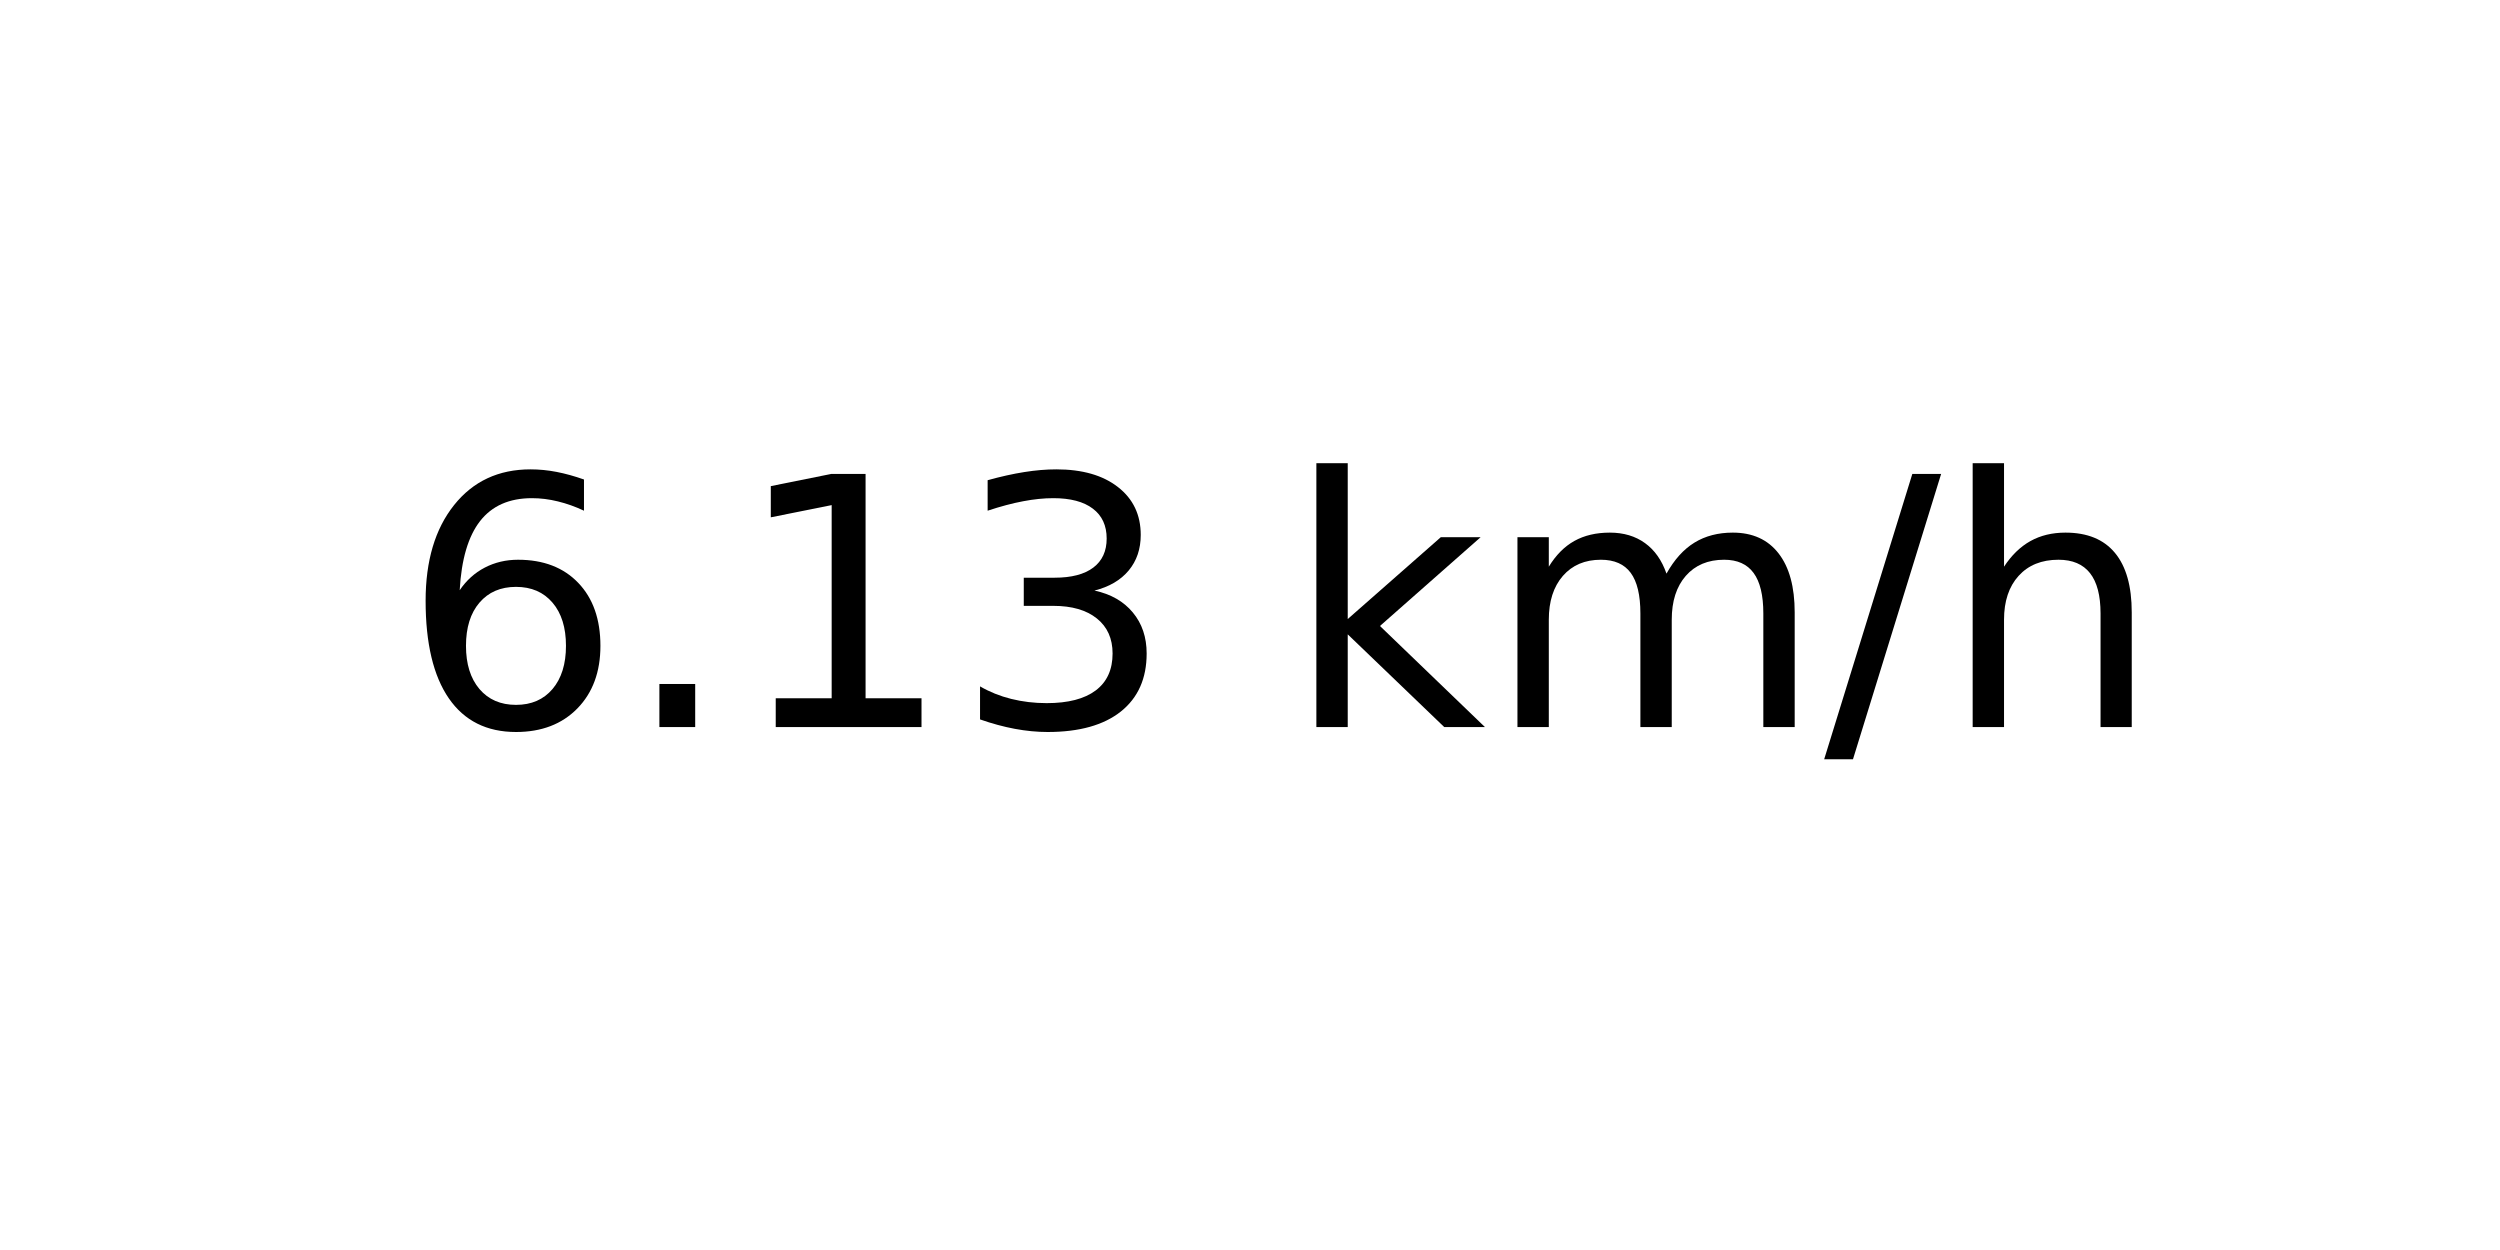
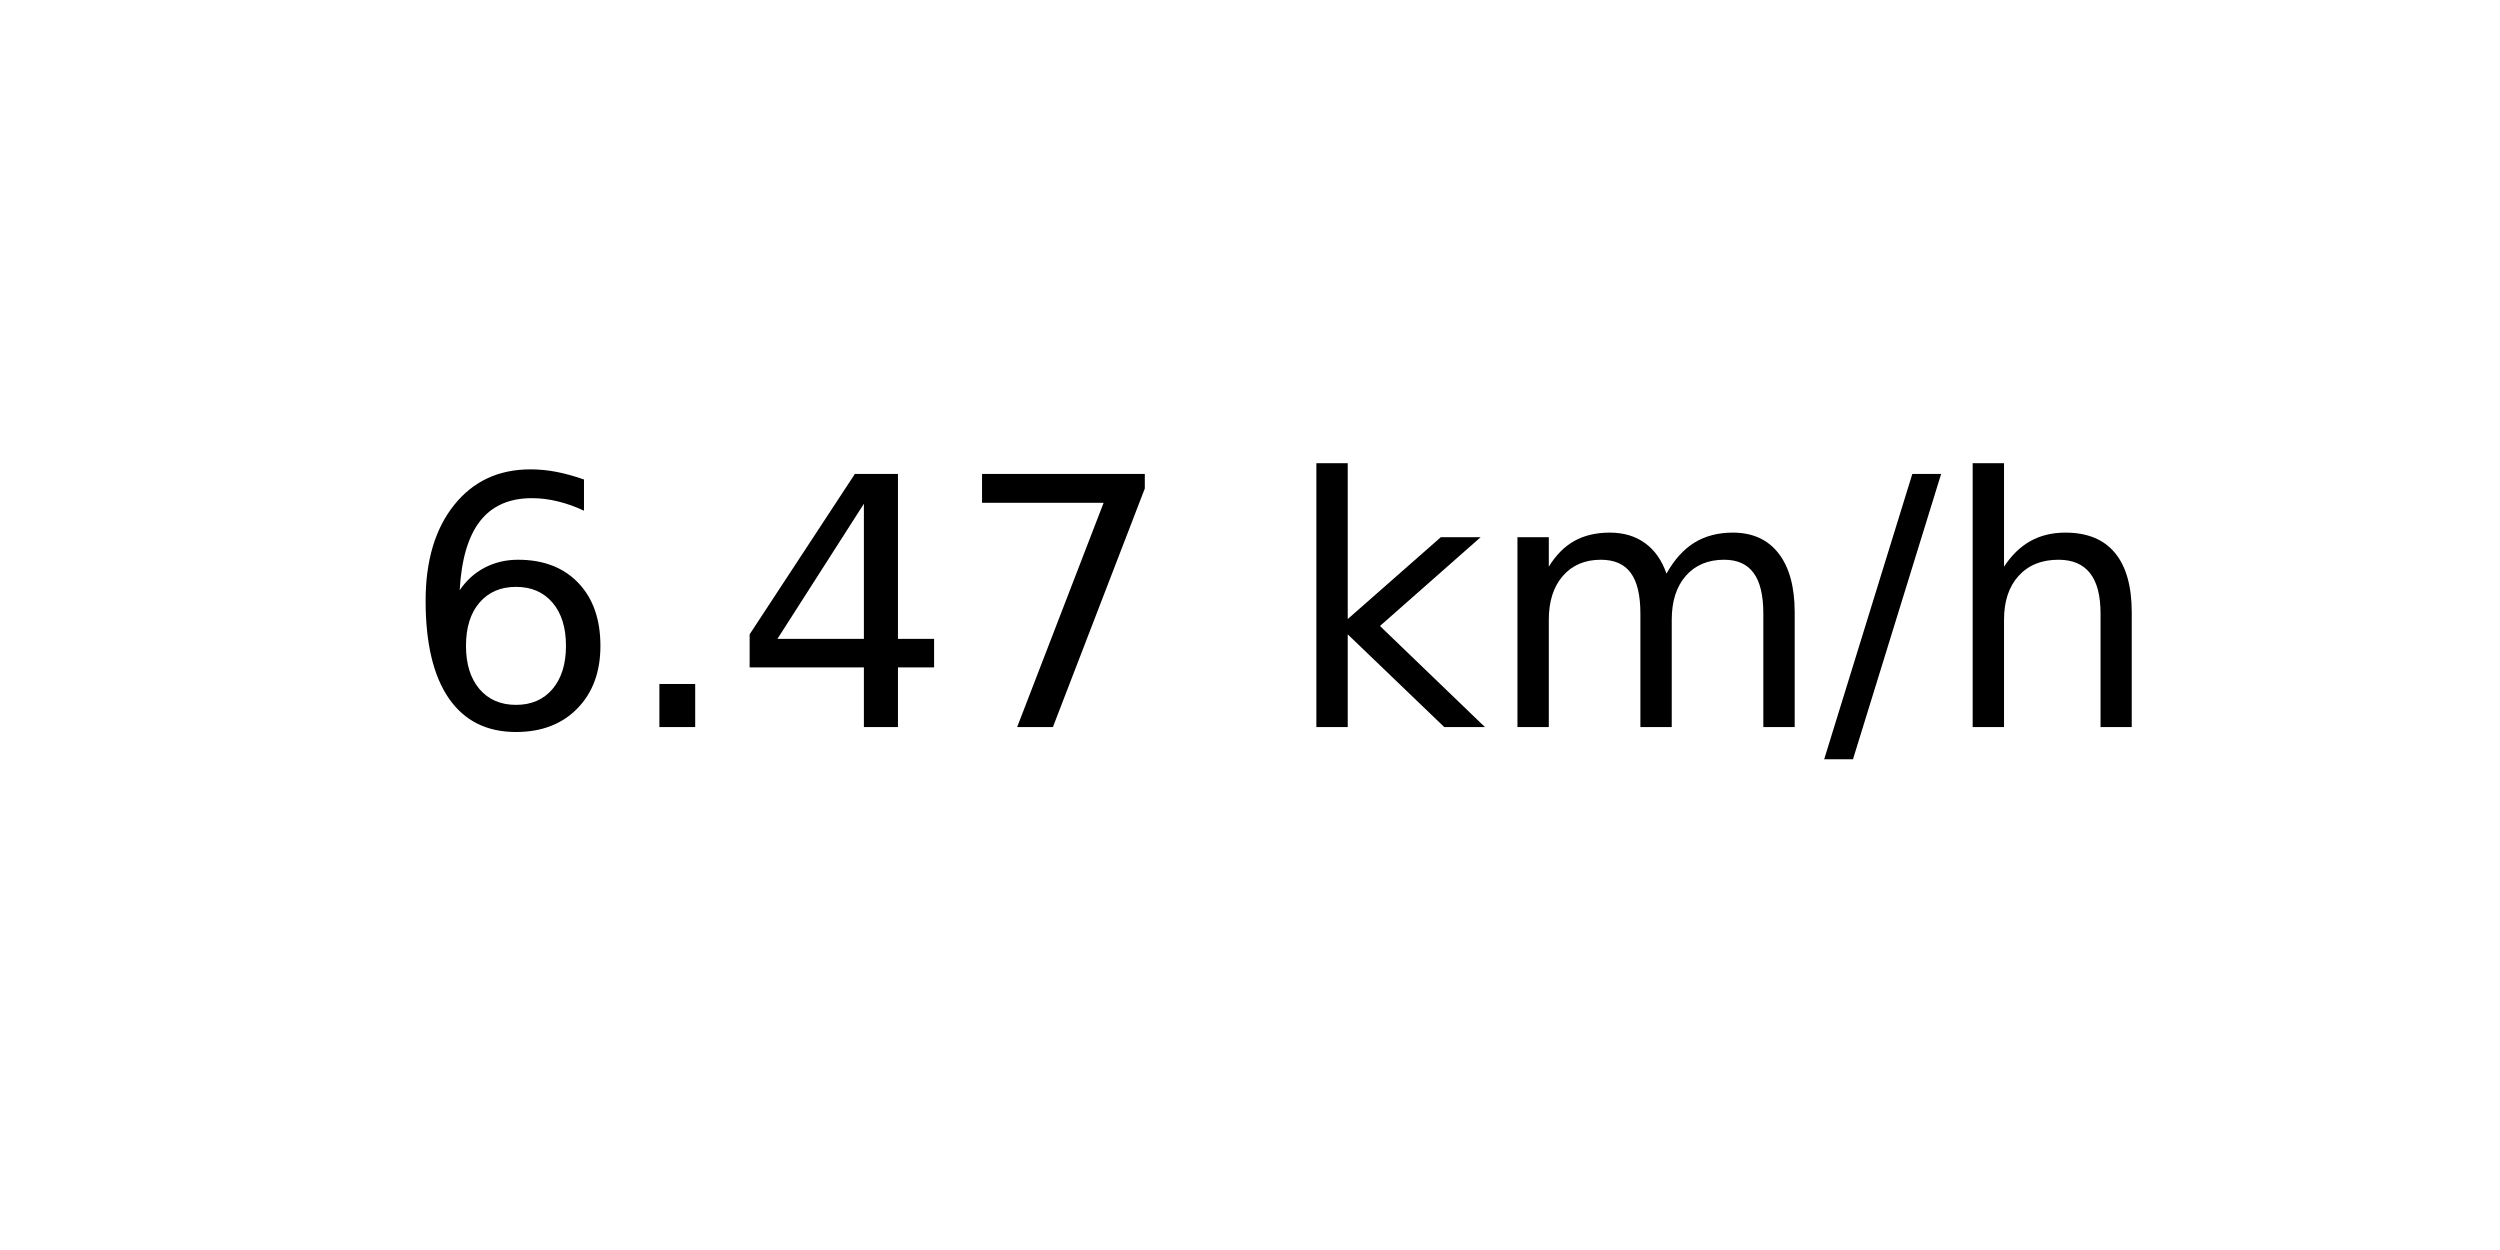
<svg xmlns="http://www.w3.org/2000/svg" xmlns:xlink="http://www.w3.org/1999/xlink" width="72pt" height="36pt" viewBox="0 0 72 36" version="1.1">
  <defs>
    <style type="text/css">*{stroke-linejoin: round; stroke-linecap: butt}</style>
  </defs>
  <g id="figure_1">
    <g id="axes_1">
      <g id="text_1">
        <g transform="translate(11.55937 20.93937) scale(0.1 -0.1)">
          <defs>
            <path id="DejaVuSans-36" d="M 2113 2584  Q 1688 2584 1439 2293  Q 1191 2003 1191 1497  Q 1191 994 1439 701  Q 1688 409 2113 409  Q 2538 409 2786 701  Q 3034 994 3034 1497  Q 3034 2003 2786 2293  Q 2538 2584 2113 2584  z M 3366 4563  L 3366 3988  Q 3128 4100 2886 4159  Q 2644 4219 2406 4219  Q 1781 4219 1451 3797  Q 1122 3375 1075 2522  Q 1259 2794 1537 2939  Q 1816 3084 2150 3084  Q 2853 3084 3261 2657  Q 3669 2231 3669 1497  Q 3669 778 3244 343  Q 2819 -91 2113 -91  Q 1303 -91 875 529  Q 447 1150 447 2328  Q 447 3434 972 4092  Q 1497 4750 2381 4750  Q 2619 4750 2861 4703  Q 3103 4656 3366 4563  z " transform="scale(0.015625)" />
            <path id="DejaVuSans-2e" d="M 684 794  L 1344 794  L 1344 0  L 684 0  L 684 794  z " transform="scale(0.015625)" />
-             <path id="DejaVuSans-31" d="M 794 531  L 1825 531  L 1825 4091  L 703 3866  L 703 4441  L 1819 4666  L 2450 4666  L 2450 531  L 3481 531  L 3481 0  L 794 0  L 794 531  z " transform="scale(0.015625)" />
-             <path id="DejaVuSans-33" d="M 2597 2516  Q 3050 2419 3304 2112  Q 3559 1806 3559 1356  Q 3559 666 3084 287  Q 2609 -91 1734 -91  Q 1441 -91 1130 -33  Q 819 25 488 141  L 488 750  Q 750 597 1062 519  Q 1375 441 1716 441  Q 2309 441 2620 675  Q 2931 909 2931 1356  Q 2931 1769 2642 2001  Q 2353 2234 1838 2234  L 1294 2234  L 1294 2753  L 1863 2753  Q 2328 2753 2575 2939  Q 2822 3125 2822 3475  Q 2822 3834 2567 4026  Q 2313 4219 1838 4219  Q 1578 4219 1281 4162  Q 984 4106 628 3988  L 628 4550  Q 988 4650 1302 4700  Q 1616 4750 1894 4750  Q 2613 4750 3031 4423  Q 3450 4097 3450 3541  Q 3450 3153 3228 2886  Q 3006 2619 2597 2516  z " transform="scale(0.015625)" />
+             <path id="DejaVuSans-34" d="M 2419 4116  L 825 1625  L 2419 1625  L 2419 4116  z M 2253 4666  L 3047 4666  L 3047 1625  L 3713 1625  L 3713 1100  L 3047 1100  L 3047 0  L 2419 0  L 2419 1100  L 313 1100  L 313 1709  L 2253 4666  z " transform="scale(0.015625)" />
+             <path id="DejaVuSans-37" d="M 525 4666  L 3525 4666  L 3525 4397  L 1831 0  L 1172 0  L 2766 4134  L 525 4134  L 525 4666  z " transform="scale(0.015625)" />
            <path id="DejaVuSans-20" transform="scale(0.015625)" />
            <path id="DejaVuSans-6b" d="M 581 4863  L 1159 4863  L 1159 1991  L 2875 3500  L 3609 3500  L 1753 1863  L 3688 0  L 2938 0  L 1159 1709  L 1159 0  L 581 0  L 581 4863  z " transform="scale(0.015625)" />
            <path id="DejaVuSans-6d" d="M 3328 2828  Q 3544 3216 3844 3400  Q 4144 3584 4550 3584  Q 5097 3584 5394 3201  Q 5691 2819 5691 2113  L 5691 0  L 5113 0  L 5113 2094  Q 5113 2597 4934 2840  Q 4756 3084 4391 3084  Q 3944 3084 3684 2787  Q 3425 2491 3425 1978  L 3425 0  L 2847 0  L 2847 2094  Q 2847 2600 2669 2842  Q 2491 3084 2119 3084  Q 1678 3084 1418 2786  Q 1159 2488 1159 1978  L 1159 0  L 581 0  L 581 3500  L 1159 3500  L 1159 2956  Q 1356 3278 1631 3431  Q 1906 3584 2284 3584  Q 2666 3584 2933 3390  Q 3200 3197 3328 2828  z " transform="scale(0.015625)" />
            <path id="DejaVuSans-2f" d="M 1625 4666  L 2156 4666  L 531 -594  L 0 -594  L 1625 4666  z " transform="scale(0.015625)" />
            <path id="DejaVuSans-68" d="M 3513 2113  L 3513 0  L 2938 0  L 2938 2094  Q 2938 2591 2744 2837  Q 2550 3084 2163 3084  Q 1697 3084 1428 2787  Q 1159 2491 1159 1978  L 1159 0  L 581 0  L 581 4863  L 1159 4863  L 1159 2956  Q 1366 3272 1645 3428  Q 1925 3584 2291 3584  Q 2894 3584 3203 3211  Q 3513 2838 3513 2113  z " transform="scale(0.015625)" />
          </defs>
          <use xlink:href="#DejaVuSans-36" />
          <use xlink:href="#DejaVuSans-2e" x="63.623" />
-           <use xlink:href="#DejaVuSans-31" x="95.41" />
-           <use xlink:href="#DejaVuSans-33" x="159.033" />
+           <use xlink:href="#DejaVuSans-34" x="95.41" />
+           <use xlink:href="#DejaVuSans-37" x="159.033" />
          <use xlink:href="#DejaVuSans-20" x="222.656" />
          <use xlink:href="#DejaVuSans-6b" x="254.443" />
          <use xlink:href="#DejaVuSans-6d" x="312.354" />
          <use xlink:href="#DejaVuSans-2f" x="409.766" />
          <use xlink:href="#DejaVuSans-68" x="443.457" />
        </g>
      </g>
    </g>
  </g>
</svg>
